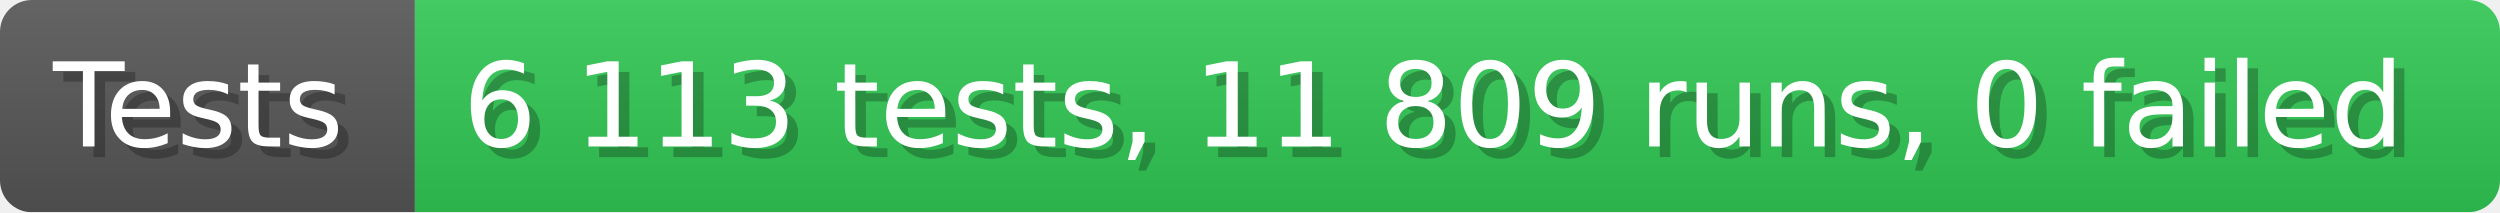
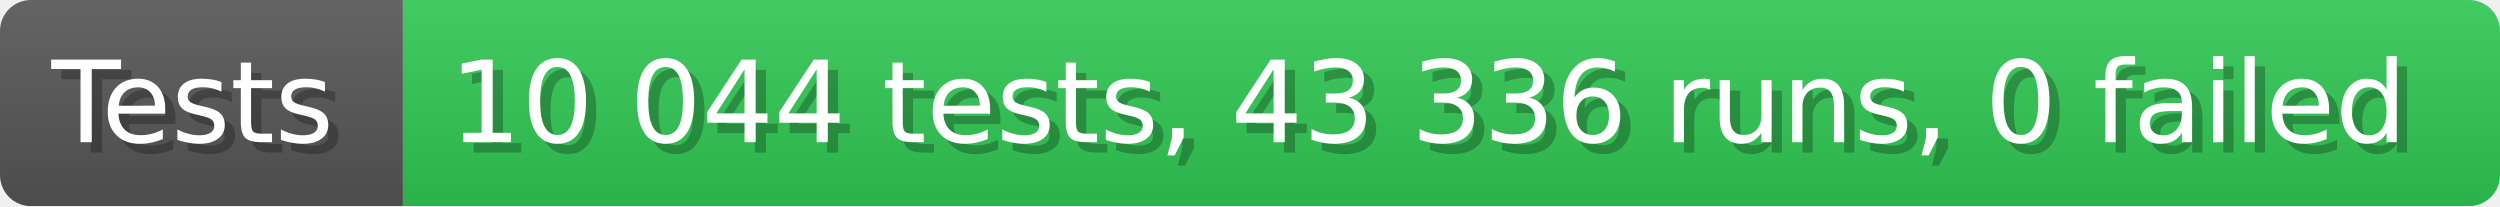
- <svg xmlns="http://www.w3.org/2000/svg" width="235.6" height="20" viewBox="0 0 2356 200" role="img" aria-label="Tests: 6 113 tests, 11 809 runs, 0 failed">
+ <svg xmlns="http://www.w3.org/2000/svg" width="242.6" height="20" viewBox="0 0 2426 200" role="img" aria-label="Tests: 10 044 tests, 43 336 runs, 0 failed">
  <linearGradient id="a" x2="0" y2="100%">
    <stop offset="0" stop-opacity=".1" stop-color="#EEE" />
    <stop offset="1" stop-opacity=".1" />
  </linearGradient>
  <mask id="m">
-     <rect width="2356" height="200" rx="30" fill="#FFF" />
+     <rect width="2426" height="200" rx="30" fill="#FFF" />
  </mask>
  <g mask="url(#m)">
    <rect width="391" height="200" fill="#555" />
-     <rect width="1965" height="200" fill="#31c653" x="391" />
-     <rect width="2356" height="200" fill="url(#a)" />
+     <rect width="2035" height="200" fill="#31c653" x="391" />
+     <rect width="2426" height="200" fill="url(#a)" />
  </g>
  <g aria-hidden="true" fill="#fff" text-anchor="start" font-family="Verdana,DejaVu Sans,sans-serif" font-size="110">
    <text x="60" y="148" textLength="291" fill="#000" opacity="0.25">Tests</text>
    <text x="50" y="138" textLength="291">Tests</text>
-     <text x="446" y="148" textLength="1865" fill="#000" opacity="0.25">6 113 tests, 11 809 runs, 0 failed</text>
-     <text x="436" y="138" textLength="1865">6 113 tests, 11 809 runs, 0 failed</text>
+     <text x="446" y="148" textLength="1935" fill="#000" opacity="0.25">10 044 tests, 43 336 runs, 0 failed</text>
+     <text x="436" y="138" textLength="1935">10 044 tests, 43 336 runs, 0 failed</text>
  </g>
</svg>
